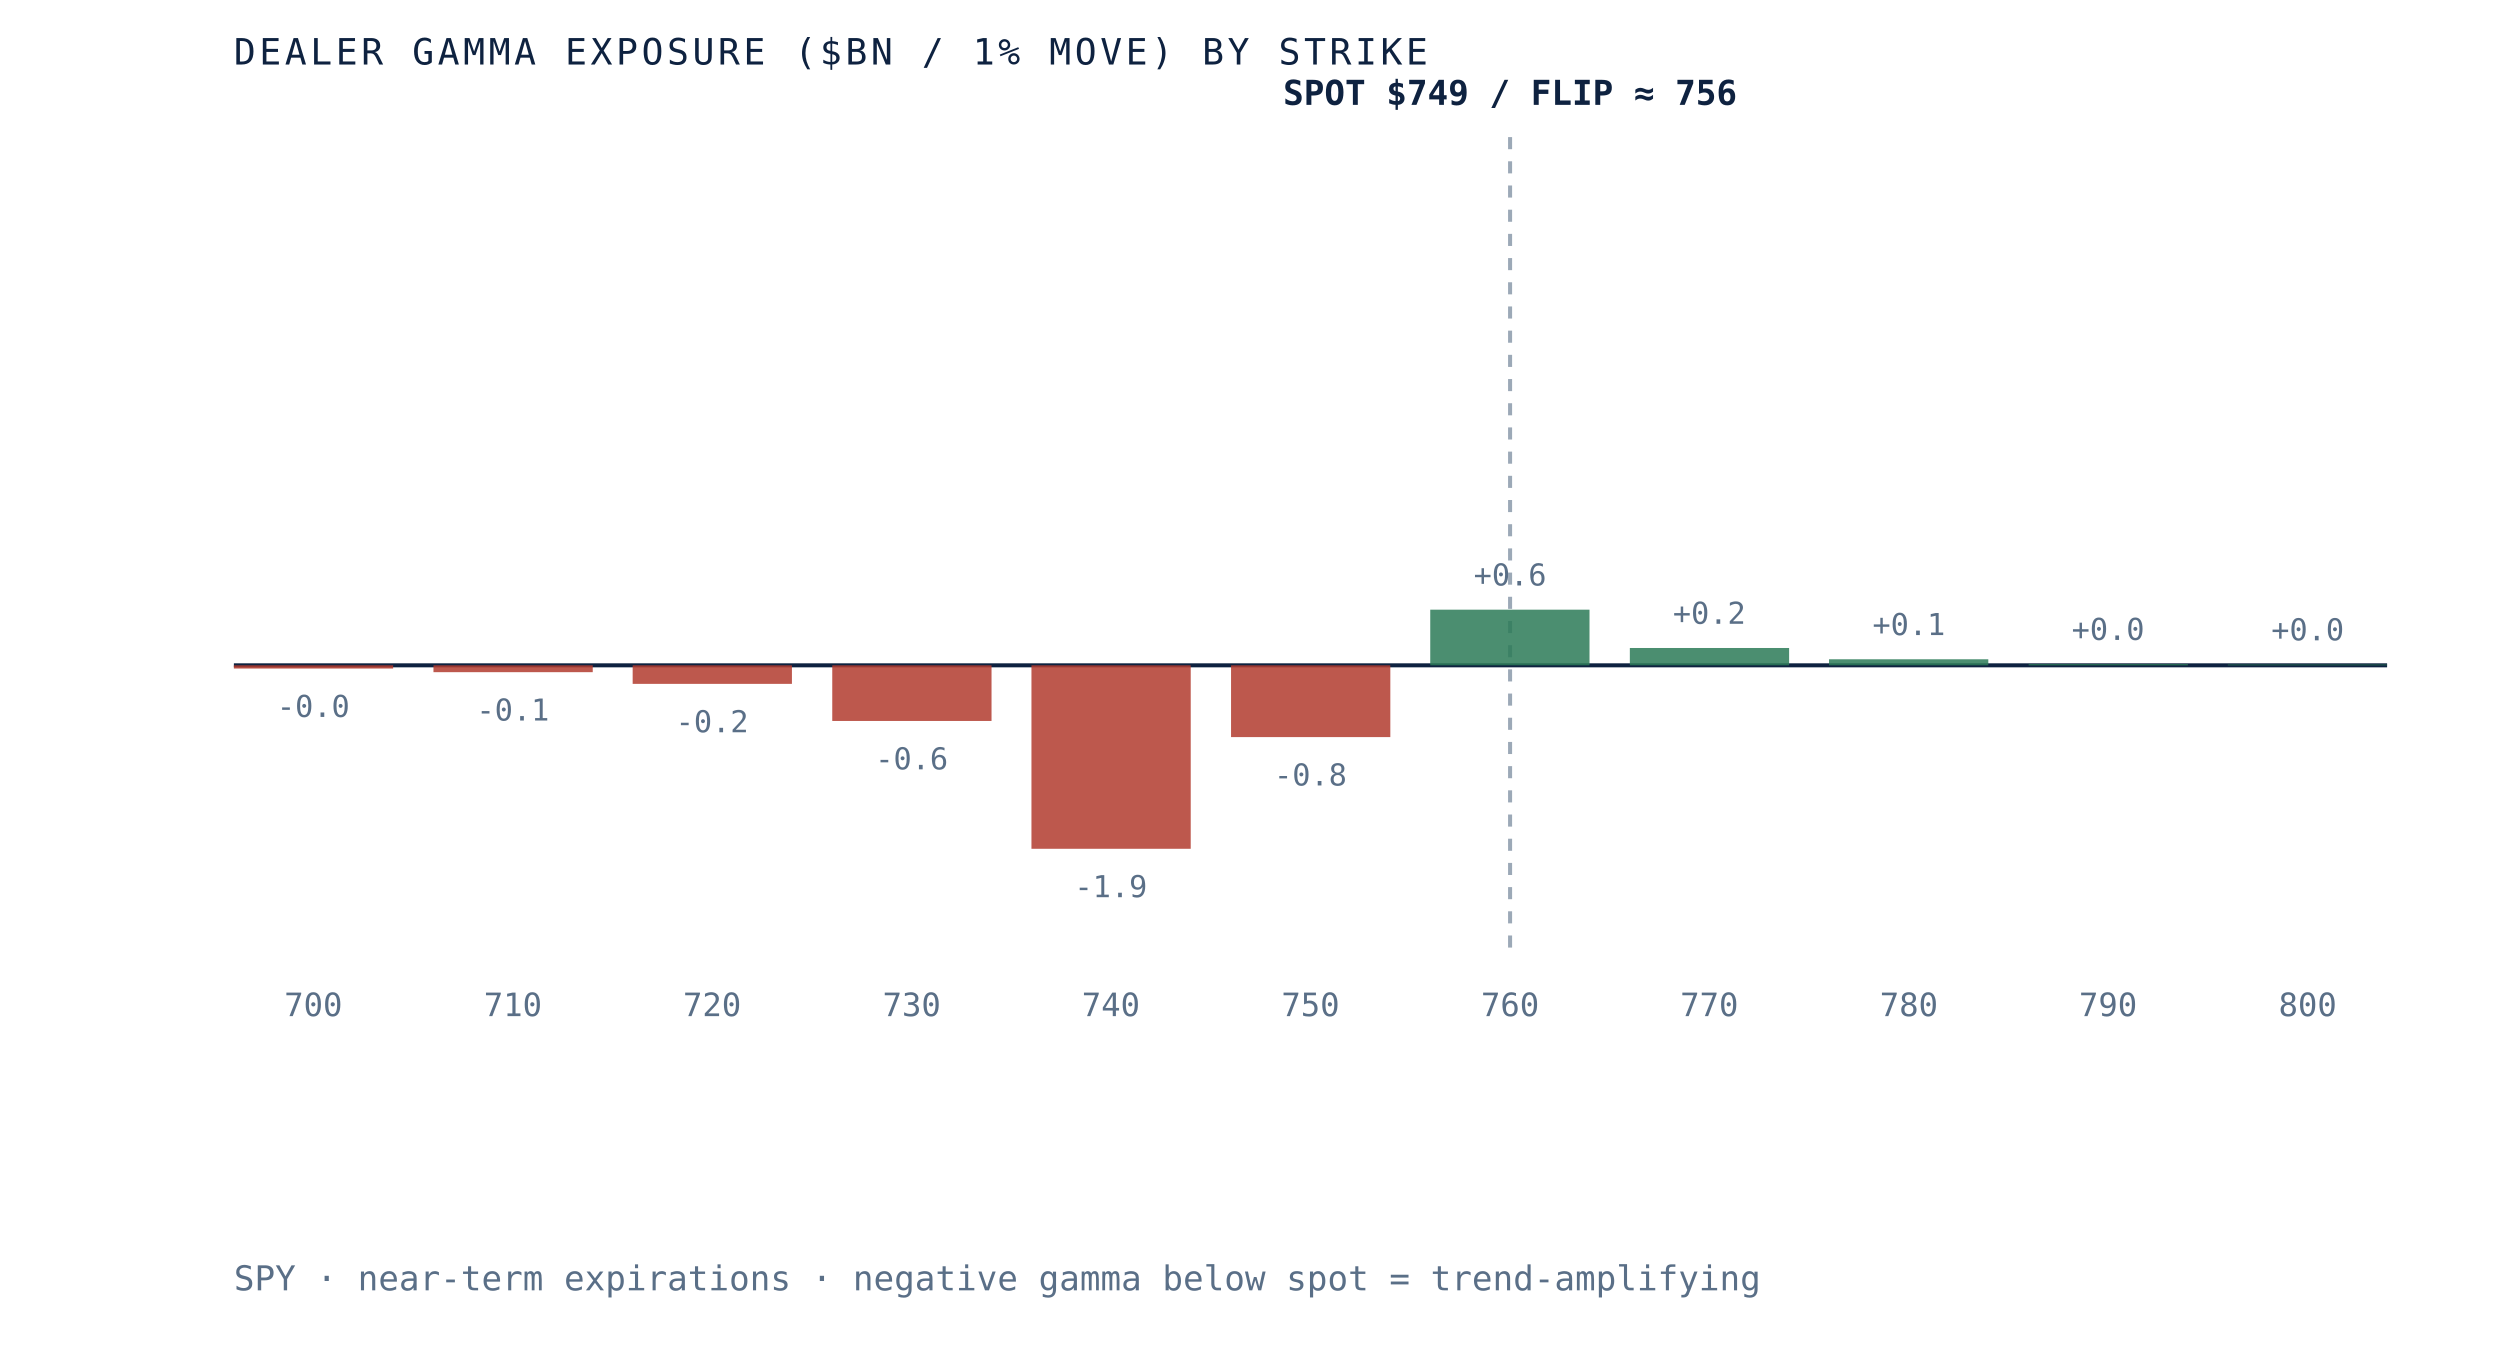
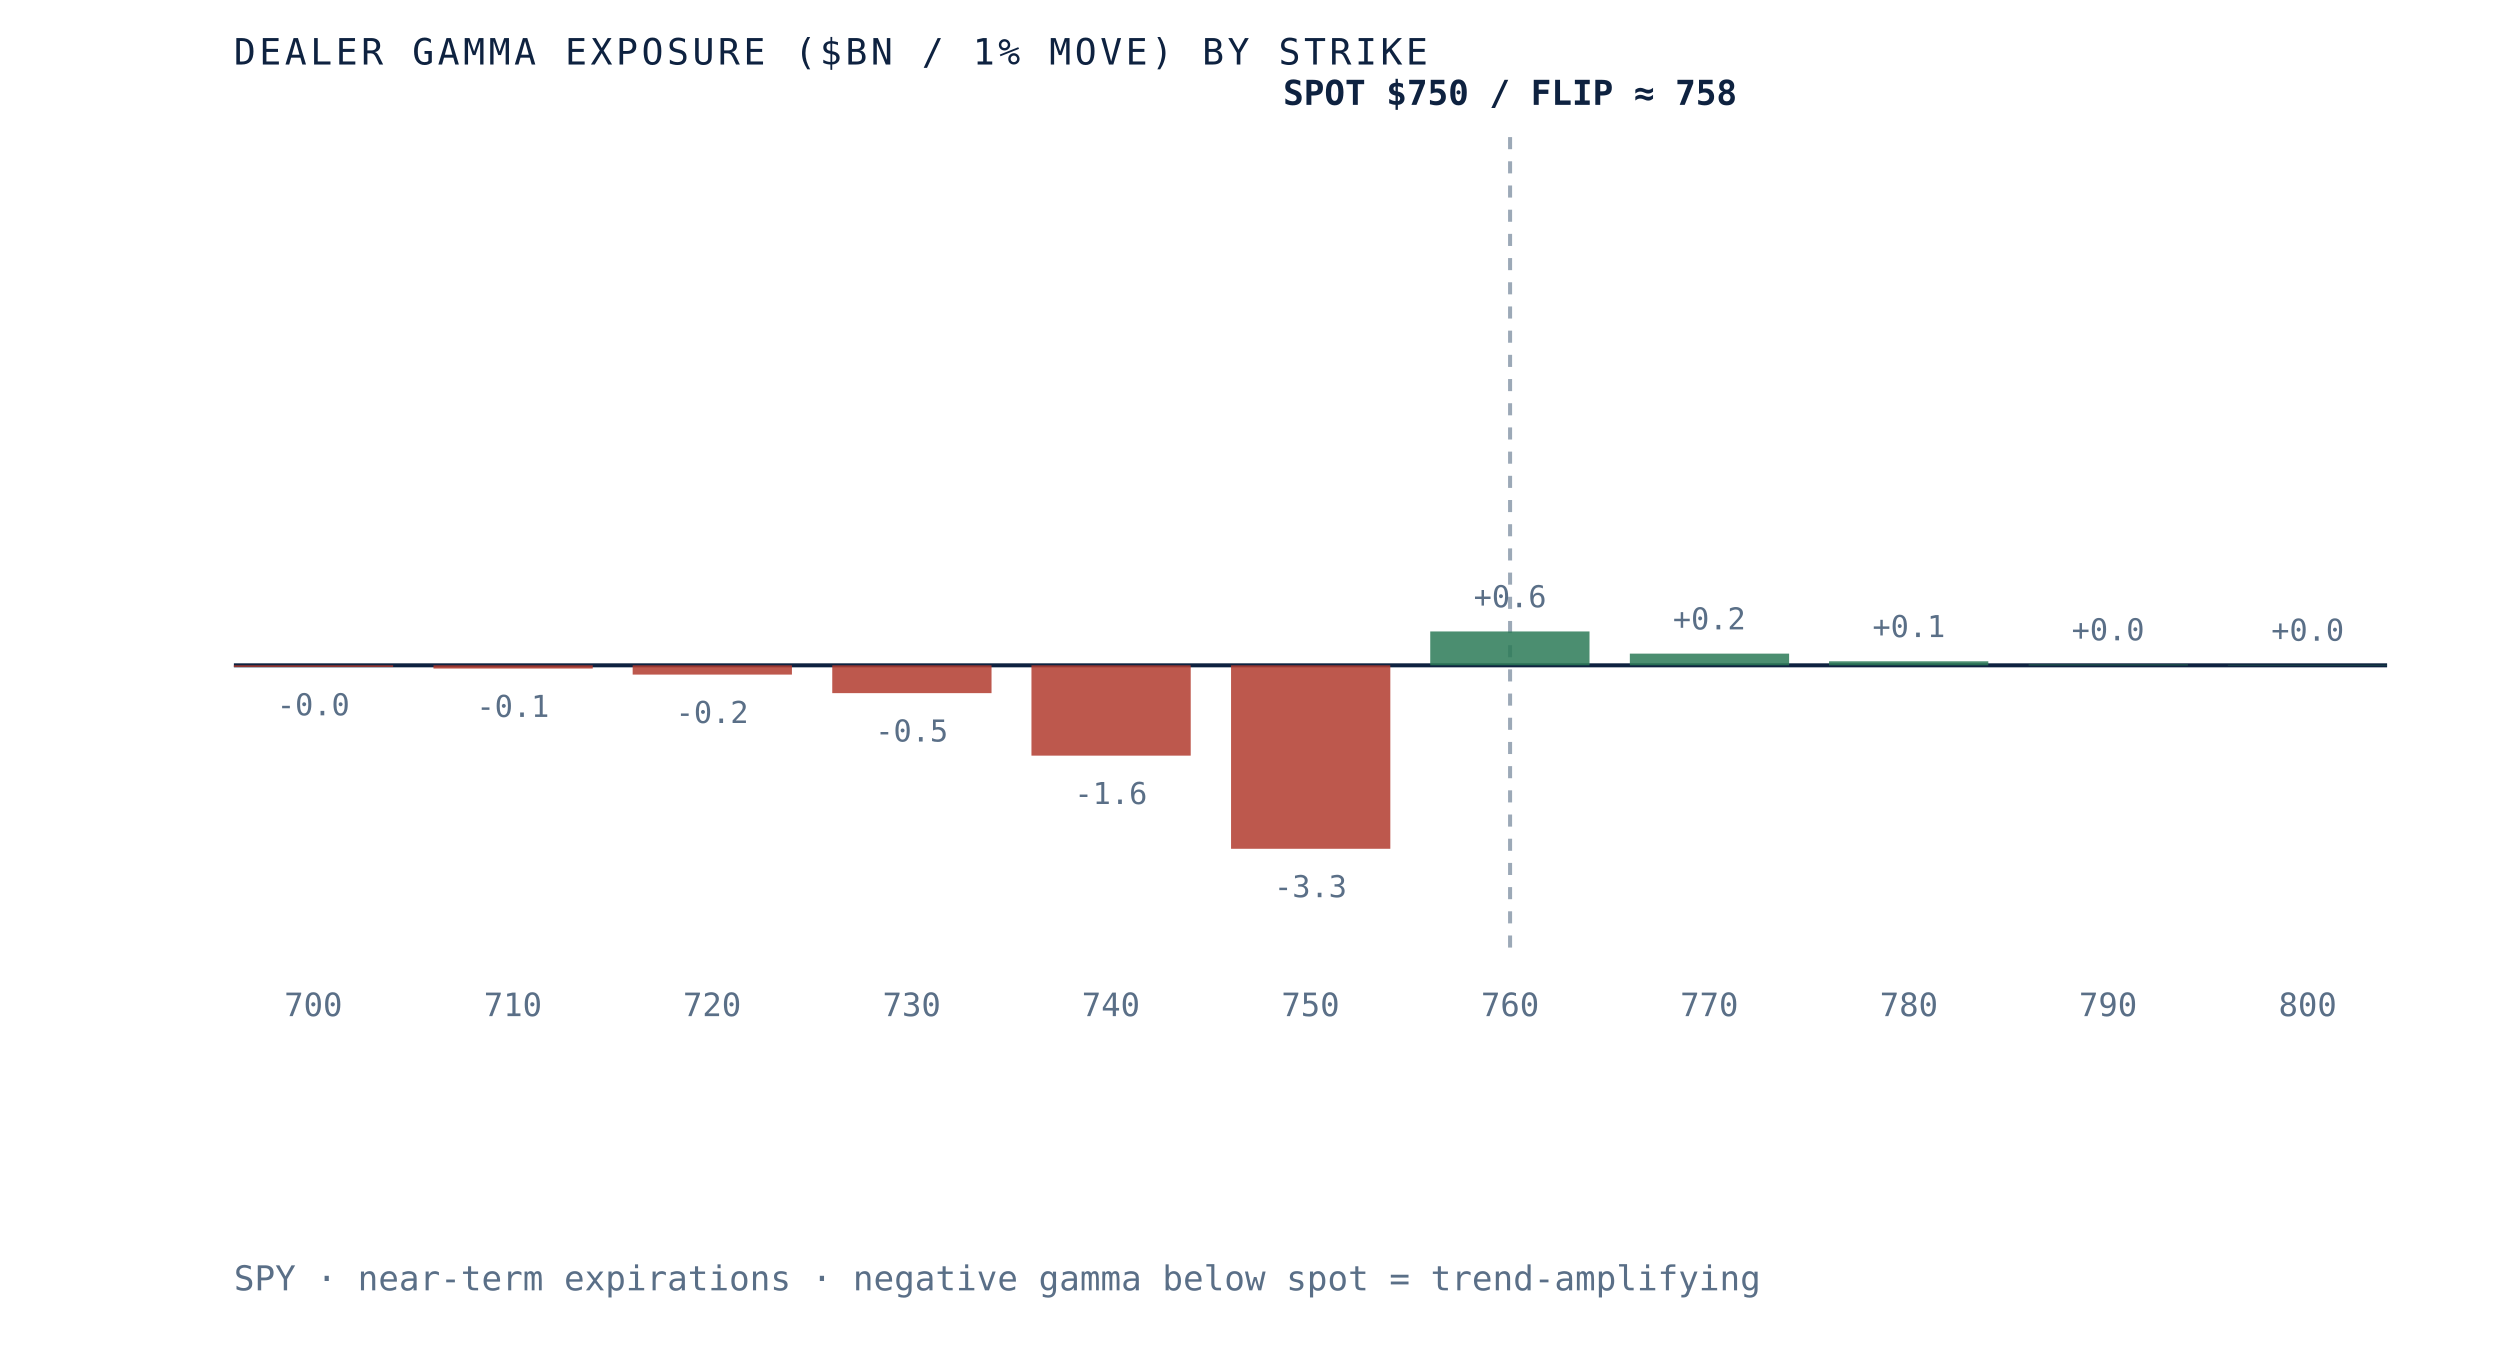
- <svg xmlns="http://www.w3.org/2000/svg" viewBox="0 0 620 340" role="img" aria-label="Dealer gamma exposure by strike for SPY, negative below spot and positive above, gamma flip near 756" preserveAspectRatio="xMidYMid meet" style="width:100%;height:auto;display:block">
+ <svg xmlns="http://www.w3.org/2000/svg" viewBox="0 0 620 340" role="img" aria-label="Dealer gamma exposure by strike for SPY, negative below spot and positive above, gamma flip near 758" preserveAspectRatio="xMidYMid meet" style="width:100%;height:auto;display:block">
  <rect x="0" y="0" width="620" height="340" fill="white" />
  <line x1="58" y1="165" x2="592" y2="165" stroke="#0e2240" stroke-width="1" />
  <line x1="374.5" y1="34" x2="374.5" y2="235" stroke="#5a6f87" stroke-width="1" stroke-dasharray="3 3" opacity="0.6" />
-   <rect x="58.0" y="165.0" width="39.5" height="0.8" fill="#b23b2e" opacity="0.85" />
-   <text x="77.7" y="177.8" text-anchor="middle" font-family="'JetBrains Mono', monospace" font-size="7.5" fill="#5a6f87">-0.0</text>
+   <rect x="58.0" y="165.0" width="39.5" height="0.4" fill="#b23b2e" opacity="0.85" />
+   <text x="77.7" y="177.4" text-anchor="middle" font-family="'JetBrains Mono', monospace" font-size="7.5" fill="#5a6f87">-0.0</text>
  <text x="77.7" y="252" text-anchor="middle" font-family="'JetBrains Mono', monospace" font-size="8" fill="#5a6f87">700</text>
-   <rect x="107.5" y="165.0" width="39.5" height="1.7" fill="#b23b2e" opacity="0.85" />
-   <text x="127.2" y="178.7" text-anchor="middle" font-family="'JetBrains Mono', monospace" font-size="7.5" fill="#5a6f87">-0.1</text>
+   <rect x="107.5" y="165.0" width="39.5" height="0.8" fill="#b23b2e" opacity="0.85" />
+   <text x="127.2" y="177.8" text-anchor="middle" font-family="'JetBrains Mono', monospace" font-size="7.5" fill="#5a6f87">-0.1</text>
  <text x="127.2" y="252" text-anchor="middle" font-family="'JetBrains Mono', monospace" font-size="8" fill="#5a6f87">710</text>
-   <rect x="156.9" y="165.0" width="39.5" height="4.6" fill="#b23b2e" opacity="0.85" />
-   <text x="176.6" y="181.6" text-anchor="middle" font-family="'JetBrains Mono', monospace" font-size="7.5" fill="#5a6f87">-0.2</text>
+   <rect x="156.9" y="165.0" width="39.5" height="2.3" fill="#b23b2e" opacity="0.85" />
+   <text x="176.6" y="179.3" text-anchor="middle" font-family="'JetBrains Mono', monospace" font-size="7.5" fill="#5a6f87">-0.2</text>
  <text x="176.6" y="252" text-anchor="middle" font-family="'JetBrains Mono', monospace" font-size="8" fill="#5a6f87">720</text>
-   <rect x="206.4" y="165.0" width="39.5" height="13.8" fill="#b23b2e" opacity="0.85" />
-   <text x="226.1" y="190.8" text-anchor="middle" font-family="'JetBrains Mono', monospace" font-size="7.5" fill="#5a6f87">-0.6</text>
+   <rect x="206.4" y="165.0" width="39.5" height="6.9" fill="#b23b2e" opacity="0.85" />
+   <text x="226.1" y="183.9" text-anchor="middle" font-family="'JetBrains Mono', monospace" font-size="7.5" fill="#5a6f87">-0.5</text>
  <text x="226.1" y="252" text-anchor="middle" font-family="'JetBrains Mono', monospace" font-size="8" fill="#5a6f87">730</text>
-   <rect x="255.8" y="165.0" width="39.5" height="45.5" fill="#b23b2e" opacity="0.85" />
-   <text x="275.5" y="222.5" text-anchor="middle" font-family="'JetBrains Mono', monospace" font-size="7.5" fill="#5a6f87">-1.9</text>
+   <rect x="255.8" y="165.0" width="39.5" height="22.4" fill="#b23b2e" opacity="0.85" />
+   <text x="275.5" y="199.4" text-anchor="middle" font-family="'JetBrains Mono', monospace" font-size="7.5" fill="#5a6f87">-1.6</text>
  <text x="275.5" y="252" text-anchor="middle" font-family="'JetBrains Mono', monospace" font-size="8" fill="#5a6f87">740</text>
-   <rect x="305.3" y="165.0" width="39.5" height="17.8" fill="#b23b2e" opacity="0.85" />
-   <text x="325.0" y="194.8" text-anchor="middle" font-family="'JetBrains Mono', monospace" font-size="7.5" fill="#5a6f87">-0.8</text>
+   <rect x="305.3" y="165.0" width="39.5" height="45.5" fill="#b23b2e" opacity="0.85" />
+   <text x="325.0" y="222.5" text-anchor="middle" font-family="'JetBrains Mono', monospace" font-size="7.5" fill="#5a6f87">-3.3</text>
  <text x="325.0" y="252" text-anchor="middle" font-family="'JetBrains Mono', monospace" font-size="8" fill="#5a6f87">750</text>
-   <rect x="354.7" y="151.2" width="39.5" height="13.8" fill="#2c7a57" opacity="0.85" />
-   <text x="374.5" y="145.2" text-anchor="middle" font-family="'JetBrains Mono', monospace" font-size="7.5" fill="#5a6f87">+0.6</text>
+   <rect x="354.7" y="156.6" width="39.5" height="8.4" fill="#2c7a57" opacity="0.85" />
+   <text x="374.5" y="150.6" text-anchor="middle" font-family="'JetBrains Mono', monospace" font-size="7.5" fill="#5a6f87">+0.6</text>
  <text x="374.5" y="252" text-anchor="middle" font-family="'JetBrains Mono', monospace" font-size="8" fill="#5a6f87">760</text>
-   <rect x="404.2" y="160.7" width="39.5" height="4.3" fill="#2c7a57" opacity="0.85" />
-   <text x="423.9" y="154.7" text-anchor="middle" font-family="'JetBrains Mono', monospace" font-size="7.5" fill="#5a6f87">+0.2</text>
+   <rect x="404.2" y="162.1" width="39.5" height="2.9" fill="#2c7a57" opacity="0.85" />
+   <text x="423.9" y="156.1" text-anchor="middle" font-family="'JetBrains Mono', monospace" font-size="7.5" fill="#5a6f87">+0.2</text>
  <text x="423.9" y="252" text-anchor="middle" font-family="'JetBrains Mono', monospace" font-size="8" fill="#5a6f87">770</text>
-   <rect x="453.6" y="163.5" width="39.5" height="1.5" fill="#2c7a57" opacity="0.85" />
-   <text x="473.4" y="157.5" text-anchor="middle" font-family="'JetBrains Mono', monospace" font-size="7.5" fill="#5a6f87">+0.1</text>
+   <rect x="453.6" y="164.0" width="39.5" height="1.0" fill="#2c7a57" opacity="0.85" />
+   <text x="473.4" y="158.0" text-anchor="middle" font-family="'JetBrains Mono', monospace" font-size="7.5" fill="#5a6f87">+0.1</text>
  <text x="473.4" y="252" text-anchor="middle" font-family="'JetBrains Mono', monospace" font-size="8" fill="#5a6f87">780</text>
-   <rect x="503.1" y="164.7" width="39.5" height="0.3" fill="#2c7a57" opacity="0.85" />
-   <text x="522.8" y="158.7" text-anchor="middle" font-family="'JetBrains Mono', monospace" font-size="7.5" fill="#5a6f87">+0.0</text>
+   <rect x="503.1" y="164.8" width="39.5" height="0.2" fill="#2c7a57" opacity="0.85" />
+   <text x="522.8" y="158.8" text-anchor="middle" font-family="'JetBrains Mono', monospace" font-size="7.5" fill="#5a6f87">+0.0</text>
  <text x="522.8" y="252" text-anchor="middle" font-family="'JetBrains Mono', monospace" font-size="8" fill="#5a6f87">790</text>
-   <rect x="552.5" y="164.8" width="39.5" height="0.2" fill="#2c7a57" opacity="0.85" />
-   <text x="572.3" y="158.8" text-anchor="middle" font-family="'JetBrains Mono', monospace" font-size="7.5" fill="#5a6f87">+0.0</text>
+   <rect x="552.5" y="164.9" width="39.5" height="0.1" fill="#2c7a57" opacity="0.85" />
+   <text x="572.3" y="158.9" text-anchor="middle" font-family="'JetBrains Mono', monospace" font-size="7.5" fill="#5a6f87">+0.0</text>
  <text x="572.3" y="252" text-anchor="middle" font-family="'JetBrains Mono', monospace" font-size="8" fill="#5a6f87">800</text>
-   <text x="374.5" y="26" text-anchor="middle" font-family="'JetBrains Mono', monospace" font-size="8.5" font-weight="bold" fill="#0e2240">SPOT $749 / FLIP ≈ 756</text>
+   <text x="374.5" y="26" text-anchor="middle" font-family="'JetBrains Mono', monospace" font-size="8.5" font-weight="bold" fill="#0e2240">SPOT $750 / FLIP ≈ 758</text>
  <text x="58" y="16" font-family="'JetBrains Mono', monospace" font-size="9" letter-spacing="0.1em" fill="#0e2240">DEALER GAMMA EXPOSURE ($BN / 1% MOVE) BY STRIKE</text>
  <text x="58" y="320" font-family="'JetBrains Mono', monospace" font-size="8.5" fill="#5a6f87">SPY · near-term expirations · negative gamma below spot = trend-amplifying</text>
</svg>
